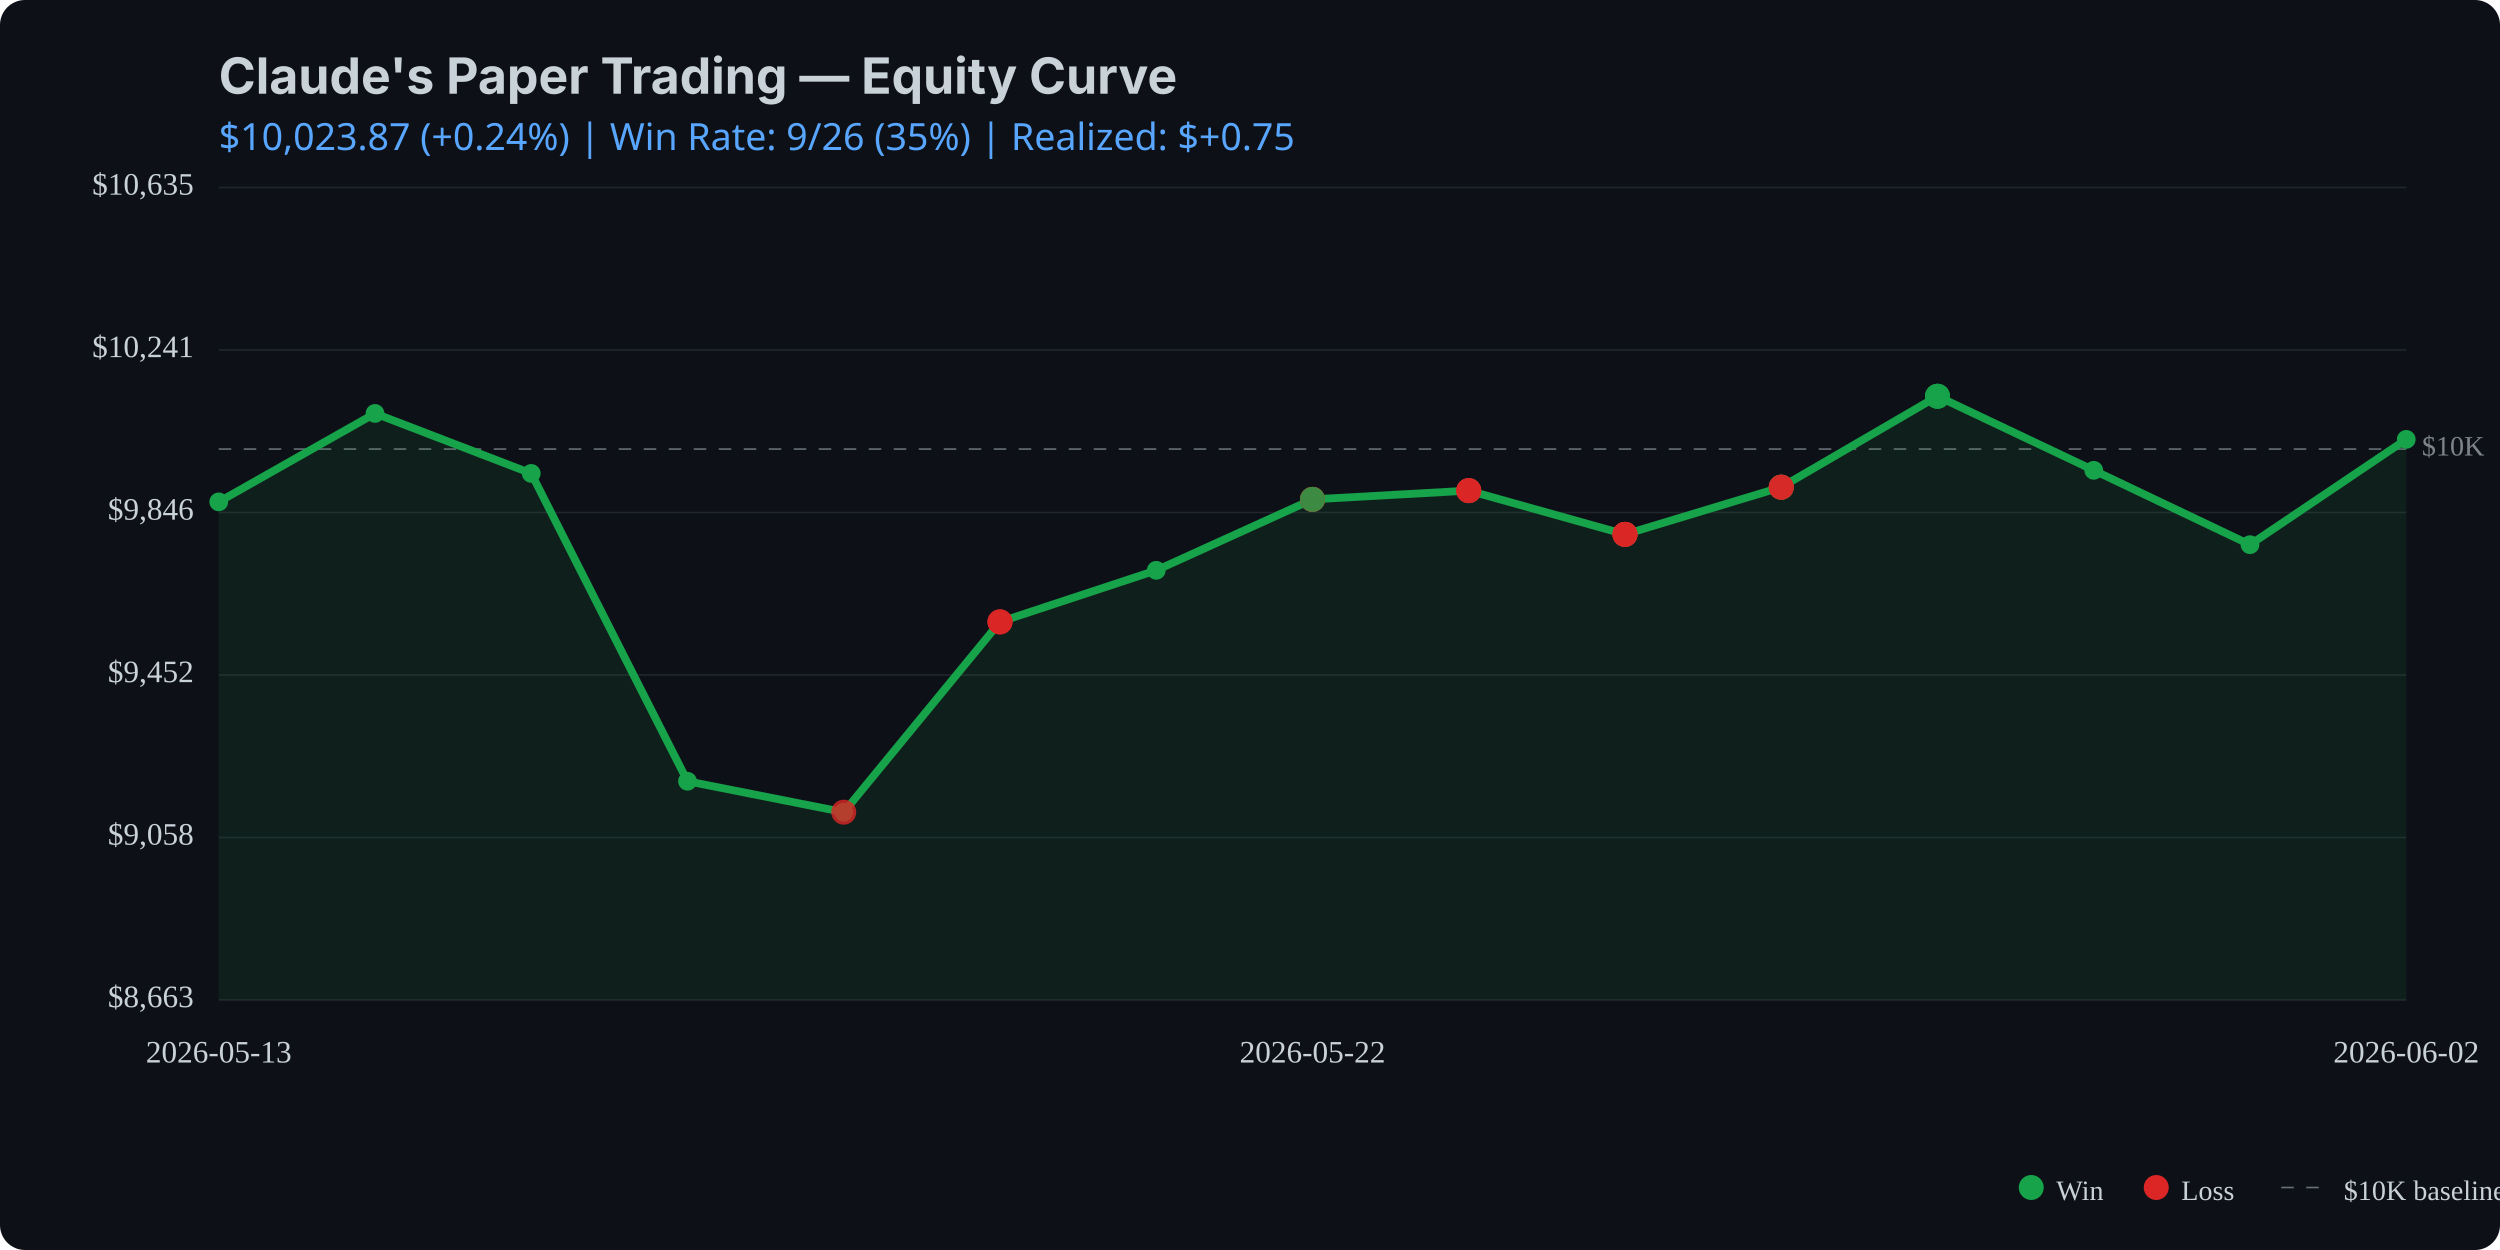
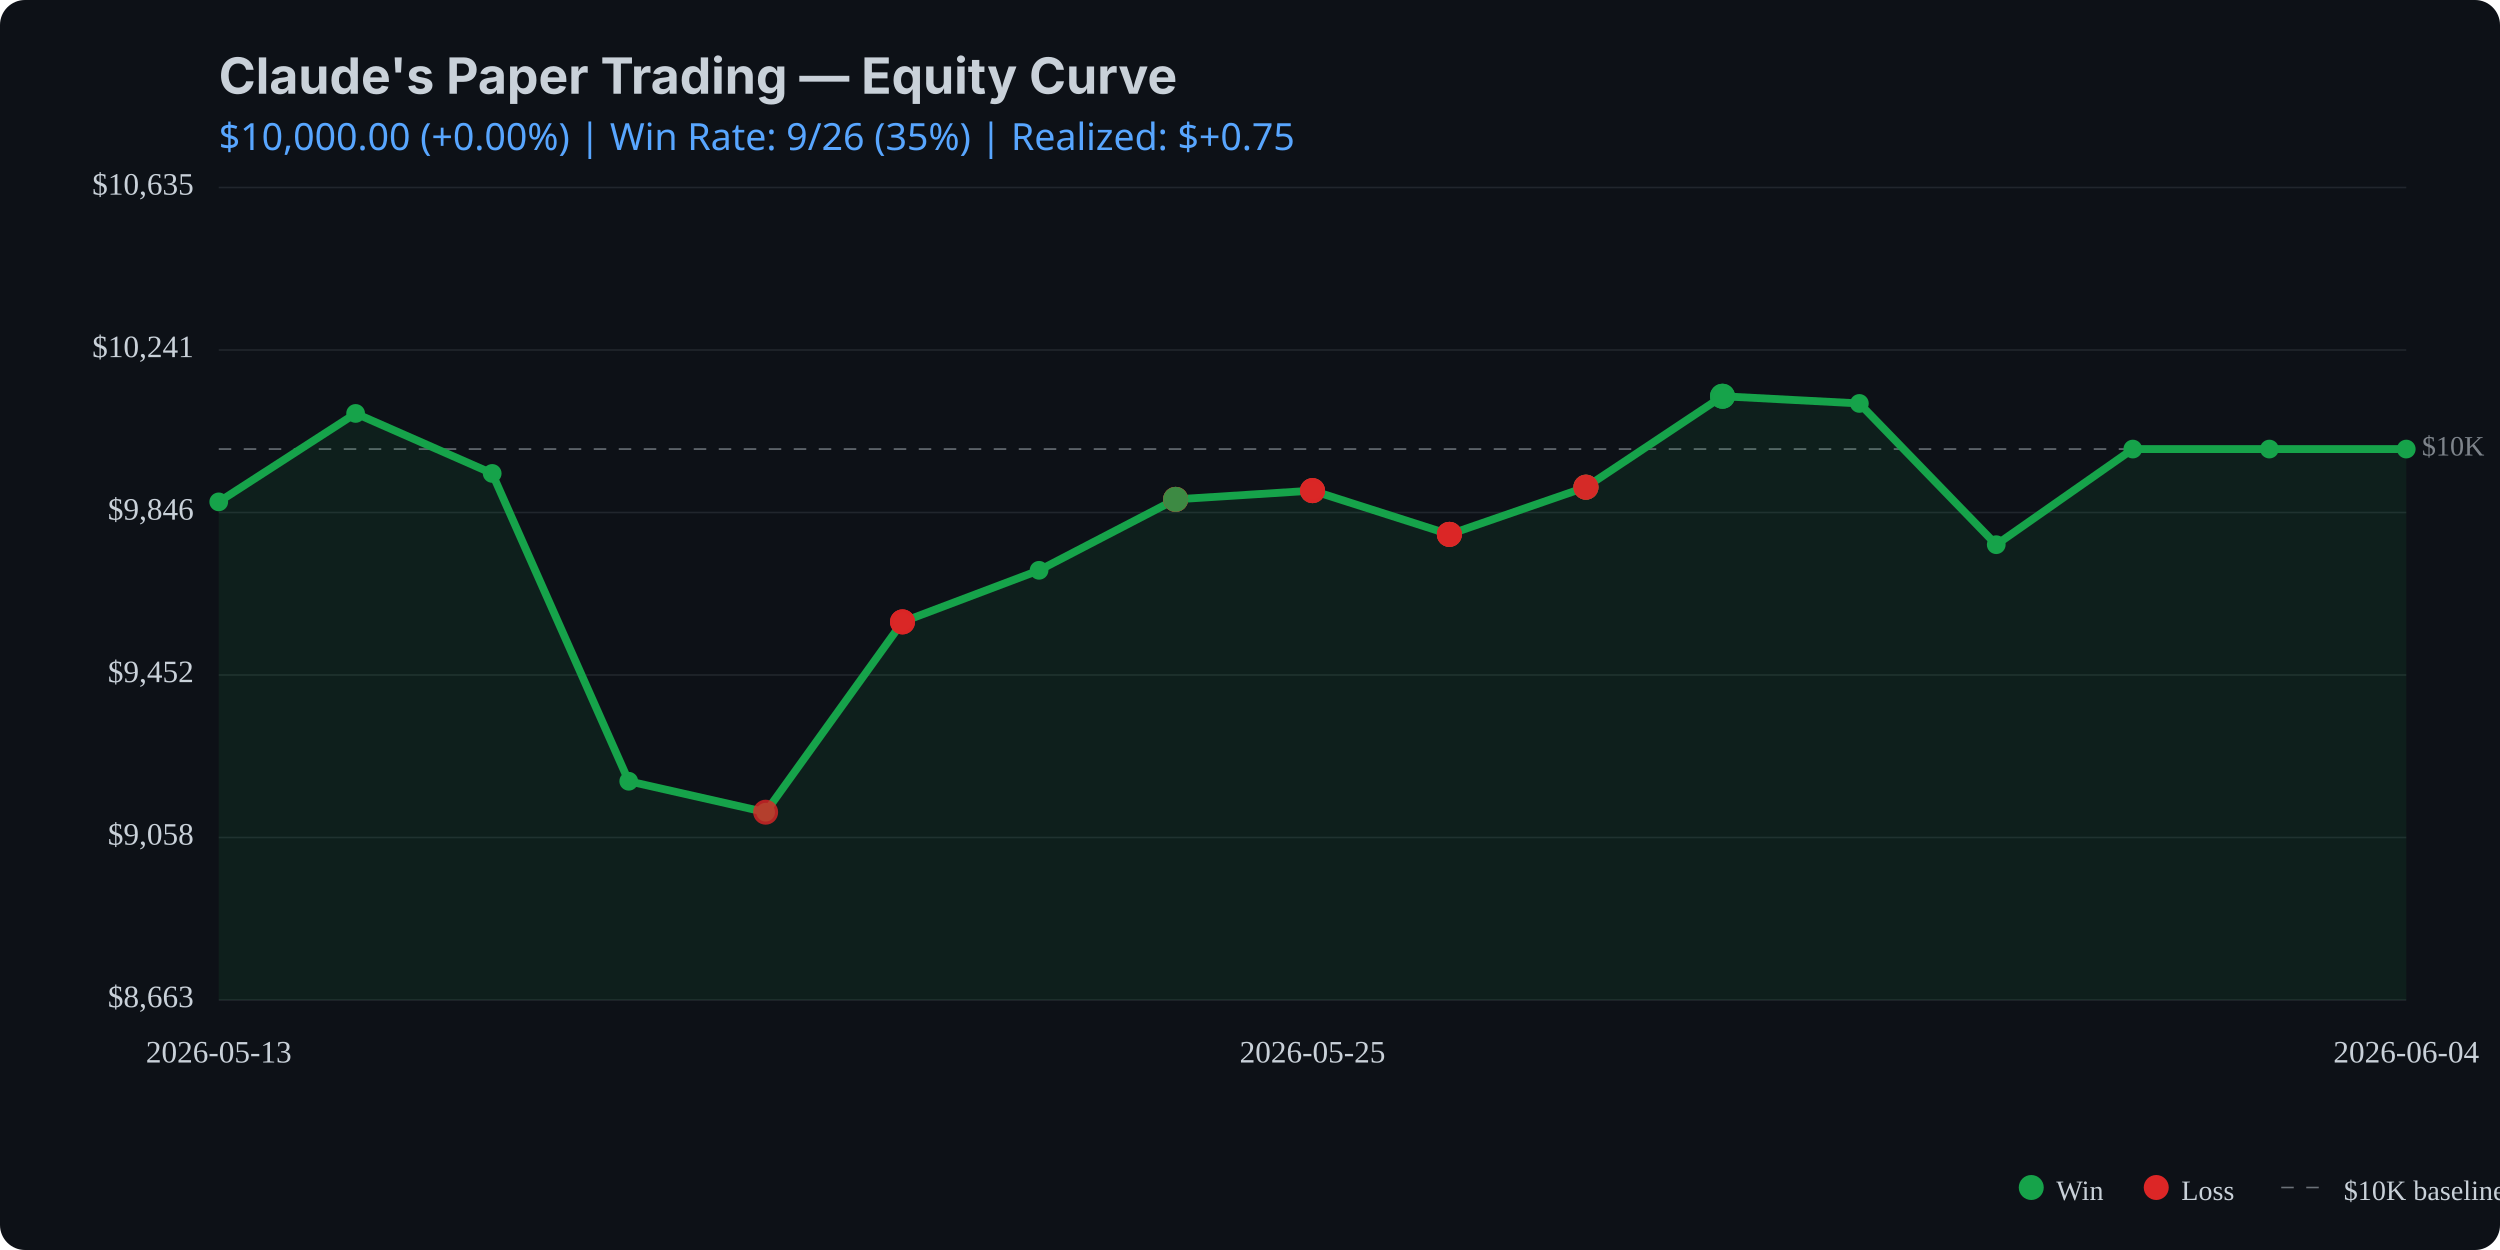
<svg xmlns="http://www.w3.org/2000/svg" viewBox="0 0 800 400" width="800" height="400">
  <rect width="800" height="400" fill="#0d1117" rx="8" />
  <text x="70" y="30" fill="#c9d1d9" font-family="system-ui, -apple-system, sans-serif" font-size="16" font-weight="bold">Claude's Paper Trading — Equity Curve</text>
  <text x="70" y="48" fill="#58a6ff" font-family="system-ui, sans-serif" font-size="12">
-     $10,023.87 (+0.24%) | Win Rate: 9/26 (35%) | Realized: $+0.75
+     $10,000.00 (+0.00%) | Win Rate: 9/26 (35%) | Realized: $+0.75
  </text>
  <line x1="70" y1="320.0" x2="770" y2="320.0" stroke="#21262d" stroke-width="0.5" />
  <line x1="70" y1="268.0" x2="770" y2="268.0" stroke="#21262d" stroke-width="0.5" />
  <line x1="70" y1="216.0" x2="770" y2="216.0" stroke="#21262d" stroke-width="0.5" />
  <line x1="70" y1="164.0" x2="770" y2="164.0" stroke="#21262d" stroke-width="0.5" />
  <line x1="70" y1="112.0" x2="770" y2="112.0" stroke="#21262d" stroke-width="0.5" />
  <line x1="70" y1="60.0" x2="770" y2="60.0" stroke="#21262d" stroke-width="0.5" />
  <line x1="70" y1="143.7" x2="770" y2="143.7" stroke="#c9d1d9" stroke-width="0.5" stroke-dasharray="4,4" opacity="0.5" />
  <text x="775" y="143.7" fill="#c9d1d9" font-size="9" opacity="0.6" dominant-baseline="middle">$10K</text>
-   <path d="M 70.0 160.6 L 120.0 132.3 L 170.0 151.5 L 220.0 250.0 L 270.0 259.9 L 320.0 199.0 L 370.0 182.5 L 420.0 159.8 L 470.0 157.0 L 520.0 171.0 L 570.0 155.9 L 620.0 126.8 L 670.0 150.5 L 720.0 174.3 L 770.0 140.6 L 770.0 320.0 L 70.0 320.0 Z" fill="#16a34a" opacity="0.1" />
-   <path d="M 70.0 160.6 L 120.0 132.3 L 170.0 151.5 L 220.0 250.0 L 270.0 259.9 L 320.0 199.0 L 370.0 182.5 L 420.0 159.8 L 470.0 157.0 L 520.0 171.0 L 570.0 155.9 L 620.0 126.8 L 670.0 150.5 L 720.0 174.3 L 770.0 140.6" fill="none" stroke="#16a34a" stroke-width="2.5" stroke-linecap="round" stroke-linejoin="round" />
+   <path d="M 70.0 160.6 L 113.8 132.3 L 157.5 151.5 L 201.2 250.0 L 245.0 259.9 L 288.8 199.0 L 332.5 182.5 L 376.2 159.8 L 420.0 157.0 L 463.8 171.0 L 507.5 155.9 L 551.2 126.8 L 595.0 129.1 L 638.8 174.3 L 682.5 143.7 L 726.2 143.7 L 770.0 143.7 L 770.0 320.0 L 70.0 320.0 Z" fill="#16a34a" opacity="0.1" />
+   <path d="M 70.0 160.6 L 113.8 132.3 L 157.5 151.5 L 201.2 250.0 L 245.0 259.9 L 288.8 199.0 L 332.5 182.5 L 376.2 159.8 L 420.0 157.0 L 463.8 171.0 L 507.5 155.9 L 551.2 126.8 L 595.0 129.1 L 638.8 174.3 L 682.5 143.7 L 726.2 143.7 L 770.0 143.7" fill="none" stroke="#16a34a" stroke-width="2.5" stroke-linecap="round" stroke-linejoin="round" />
  <circle cx="70.0" cy="160.6" r="3" fill="#16a34a" />
-   <circle cx="120.0" cy="132.3" r="3" fill="#16a34a" />
-   <circle cx="170.0" cy="151.5" r="3" fill="#16a34a" />
-   <circle cx="220.0" cy="250.0" r="3" fill="#16a34a" />
-   <circle cx="270.0" cy="259.9" r="3" fill="#16a34a" />
-   <circle cx="320.0" cy="199.0" r="3" fill="#16a34a" />
-   <circle cx="370.0" cy="182.5" r="3" fill="#16a34a" />
-   <circle cx="420.0" cy="159.8" r="3" fill="#16a34a" />
-   <circle cx="470.0" cy="157.0" r="3" fill="#16a34a" />
-   <circle cx="520.0" cy="171.0" r="3" fill="#16a34a" />
-   <circle cx="570.0" cy="155.9" r="3" fill="#16a34a" />
-   <circle cx="620.0" cy="126.8" r="3" fill="#16a34a" />
-   <circle cx="670.0" cy="150.5" r="3" fill="#16a34a" />
-   <circle cx="720.0" cy="174.3" r="3" fill="#16a34a" />
-   <circle cx="770.0" cy="140.6" r="3" fill="#16a34a" />
-   <circle cx="270.0" cy="259.9" r="4" fill="#dc2626" opacity="0.8" />
-   <circle cx="320.0" cy="199.0" r="4" fill="#dc2626" opacity="0.8" />
-   <circle cx="320.0" cy="199.0" r="4" fill="#dc2626" opacity="0.8" />
-   <circle cx="320.0" cy="199.0" r="4" fill="#dc2626" opacity="0.8" />
-   <circle cx="420.0" cy="159.8" r="4" fill="#dc2626" opacity="0.8" />
-   <circle cx="420.0" cy="159.8" r="4" fill="#16a34a" opacity="0.8" />
-   <circle cx="420.0" cy="159.8" r="4" fill="#dc2626" opacity="0.8" />
-   <circle cx="420.0" cy="159.8" r="4" fill="#dc2626" opacity="0.8" />
-   <circle cx="420.0" cy="159.8" r="4" fill="#16a34a" opacity="0.8" />
-   <circle cx="470.0" cy="157.0" r="4" fill="#16a34a" opacity="0.8" />
-   <circle cx="470.0" cy="157.0" r="4" fill="#dc2626" opacity="0.8" />
-   <circle cx="470.0" cy="157.0" r="4" fill="#dc2626" opacity="0.8" />
-   <circle cx="470.0" cy="157.0" r="4" fill="#dc2626" opacity="0.8" />
-   <circle cx="520.0" cy="171.0" r="4" fill="#dc2626" opacity="0.8" />
-   <circle cx="520.0" cy="171.0" r="4" fill="#16a34a" opacity="0.8" />
-   <circle cx="520.0" cy="171.0" r="4" fill="#dc2626" opacity="0.8" />
-   <circle cx="520.0" cy="171.0" r="4" fill="#dc2626" opacity="0.8" />
-   <circle cx="520.0" cy="171.0" r="4" fill="#dc2626" opacity="0.8" />
-   <circle cx="570.0" cy="155.9" r="4" fill="#16a34a" opacity="0.8" />
-   <circle cx="570.0" cy="155.9" r="4" fill="#dc2626" opacity="0.8" />
-   <circle cx="570.0" cy="155.9" r="4" fill="#16a34a" opacity="0.8" />
-   <circle cx="570.0" cy="155.9" r="4" fill="#dc2626" opacity="0.8" />
-   <circle cx="570.0" cy="155.9" r="4" fill="#dc2626" opacity="0.8" />
-   <circle cx="620.0" cy="126.8" r="4" fill="#16a34a" opacity="0.8" />
-   <circle cx="620.0" cy="126.8" r="4" fill="#16a34a" opacity="0.8" />
-   <circle cx="620.0" cy="126.8" r="4" fill="#16a34a" opacity="0.8" />
+   <circle cx="113.8" cy="132.3" r="3" fill="#16a34a" />
+   <circle cx="157.5" cy="151.5" r="3" fill="#16a34a" />
+   <circle cx="201.2" cy="250.0" r="3" fill="#16a34a" />
+   <circle cx="245.0" cy="259.9" r="3" fill="#16a34a" />
+   <circle cx="288.8" cy="199.0" r="3" fill="#16a34a" />
+   <circle cx="332.5" cy="182.5" r="3" fill="#16a34a" />
+   <circle cx="376.2" cy="159.8" r="3" fill="#16a34a" />
+   <circle cx="420.0" cy="157.0" r="3" fill="#16a34a" />
+   <circle cx="463.8" cy="171.0" r="3" fill="#16a34a" />
+   <circle cx="507.5" cy="155.9" r="3" fill="#16a34a" />
+   <circle cx="551.2" cy="126.8" r="3" fill="#16a34a" />
+   <circle cx="595.0" cy="129.1" r="3" fill="#16a34a" />
+   <circle cx="638.8" cy="174.3" r="3" fill="#16a34a" />
+   <circle cx="682.5" cy="143.7" r="3" fill="#16a34a" />
+   <circle cx="726.2" cy="143.7" r="3" fill="#16a34a" />
+   <circle cx="770.0" cy="143.7" r="3" fill="#16a34a" />
+   <circle cx="245.0" cy="259.9" r="4" fill="#dc2626" opacity="0.8" />
+   <circle cx="288.8" cy="199.0" r="4" fill="#dc2626" opacity="0.8" />
+   <circle cx="288.8" cy="199.0" r="4" fill="#dc2626" opacity="0.8" />
+   <circle cx="288.8" cy="199.0" r="4" fill="#dc2626" opacity="0.8" />
+   <circle cx="376.2" cy="159.8" r="4" fill="#dc2626" opacity="0.8" />
+   <circle cx="376.2" cy="159.8" r="4" fill="#16a34a" opacity="0.8" />
+   <circle cx="376.2" cy="159.8" r="4" fill="#dc2626" opacity="0.8" />
+   <circle cx="376.2" cy="159.8" r="4" fill="#dc2626" opacity="0.8" />
+   <circle cx="376.2" cy="159.8" r="4" fill="#16a34a" opacity="0.8" />
+   <circle cx="420.0" cy="157.0" r="4" fill="#16a34a" opacity="0.8" />
+   <circle cx="420.0" cy="157.0" r="4" fill="#dc2626" opacity="0.8" />
+   <circle cx="420.0" cy="157.0" r="4" fill="#dc2626" opacity="0.8" />
+   <circle cx="420.0" cy="157.0" r="4" fill="#dc2626" opacity="0.8" />
+   <circle cx="463.8" cy="171.0" r="4" fill="#dc2626" opacity="0.8" />
+   <circle cx="463.8" cy="171.0" r="4" fill="#16a34a" opacity="0.8" />
+   <circle cx="463.8" cy="171.0" r="4" fill="#dc2626" opacity="0.8" />
+   <circle cx="463.8" cy="171.0" r="4" fill="#dc2626" opacity="0.8" />
+   <circle cx="463.8" cy="171.0" r="4" fill="#dc2626" opacity="0.8" />
+   <circle cx="507.5" cy="155.9" r="4" fill="#16a34a" opacity="0.8" />
+   <circle cx="507.5" cy="155.9" r="4" fill="#dc2626" opacity="0.8" />
+   <circle cx="507.5" cy="155.9" r="4" fill="#16a34a" opacity="0.8" />
+   <circle cx="507.5" cy="155.9" r="4" fill="#dc2626" opacity="0.8" />
+   <circle cx="507.5" cy="155.9" r="4" fill="#dc2626" opacity="0.8" />
+   <circle cx="551.2" cy="126.8" r="4" fill="#16a34a" opacity="0.8" />
+   <circle cx="551.2" cy="126.8" r="4" fill="#16a34a" opacity="0.8" />
+   <circle cx="551.2" cy="126.8" r="4" fill="#16a34a" opacity="0.8" />
  <text x="62" y="320.0" fill="#c9d1d9" font-size="10" text-anchor="end" dominant-baseline="middle">$8,663</text>
  <text x="62" y="268.0" fill="#c9d1d9" font-size="10" text-anchor="end" dominant-baseline="middle">$9,058</text>
  <text x="62" y="216.0" fill="#c9d1d9" font-size="10" text-anchor="end" dominant-baseline="middle">$9,452</text>
  <text x="62" y="164.0" fill="#c9d1d9" font-size="10" text-anchor="end" dominant-baseline="middle">$9,846</text>
  <text x="62" y="112.0" fill="#c9d1d9" font-size="10" text-anchor="end" dominant-baseline="middle">$10,241</text>
  <text x="62" y="60.0" fill="#c9d1d9" font-size="10" text-anchor="end" dominant-baseline="middle">$10,635</text>
  <text x="70.0" y="340" fill="#c9d1d9" font-size="10" text-anchor="middle">2026-05-13</text>
-   <text x="420.0" y="340" fill="#c9d1d9" font-size="10" text-anchor="middle">2026-05-22</text>
-   <text x="770.0" y="340" fill="#c9d1d9" font-size="10" text-anchor="middle">2026-06-02</text>
+   <text x="420.0" y="340" fill="#c9d1d9" font-size="10" text-anchor="middle">2026-05-25</text>
+   <text x="770.0" y="340" fill="#c9d1d9" font-size="10" text-anchor="middle">2026-06-04</text>
  <circle cx="650" cy="380" r="4" fill="#16a34a" />
  <text x="658" y="384" fill="#c9d1d9" font-size="9">Win</text>
  <circle cx="690" cy="380" r="4" fill="#dc2626" />
  <text x="698" y="384" fill="#c9d1d9" font-size="9">Loss</text>
  <line x1="730" y1="380" x2="745" y2="380" stroke="#c9d1d9" stroke-width="0.5" stroke-dasharray="4,4" opacity="0.5" />
  <text x="750" y="384" fill="#c9d1d9" font-size="9">$10K baseline</text>
</svg>
